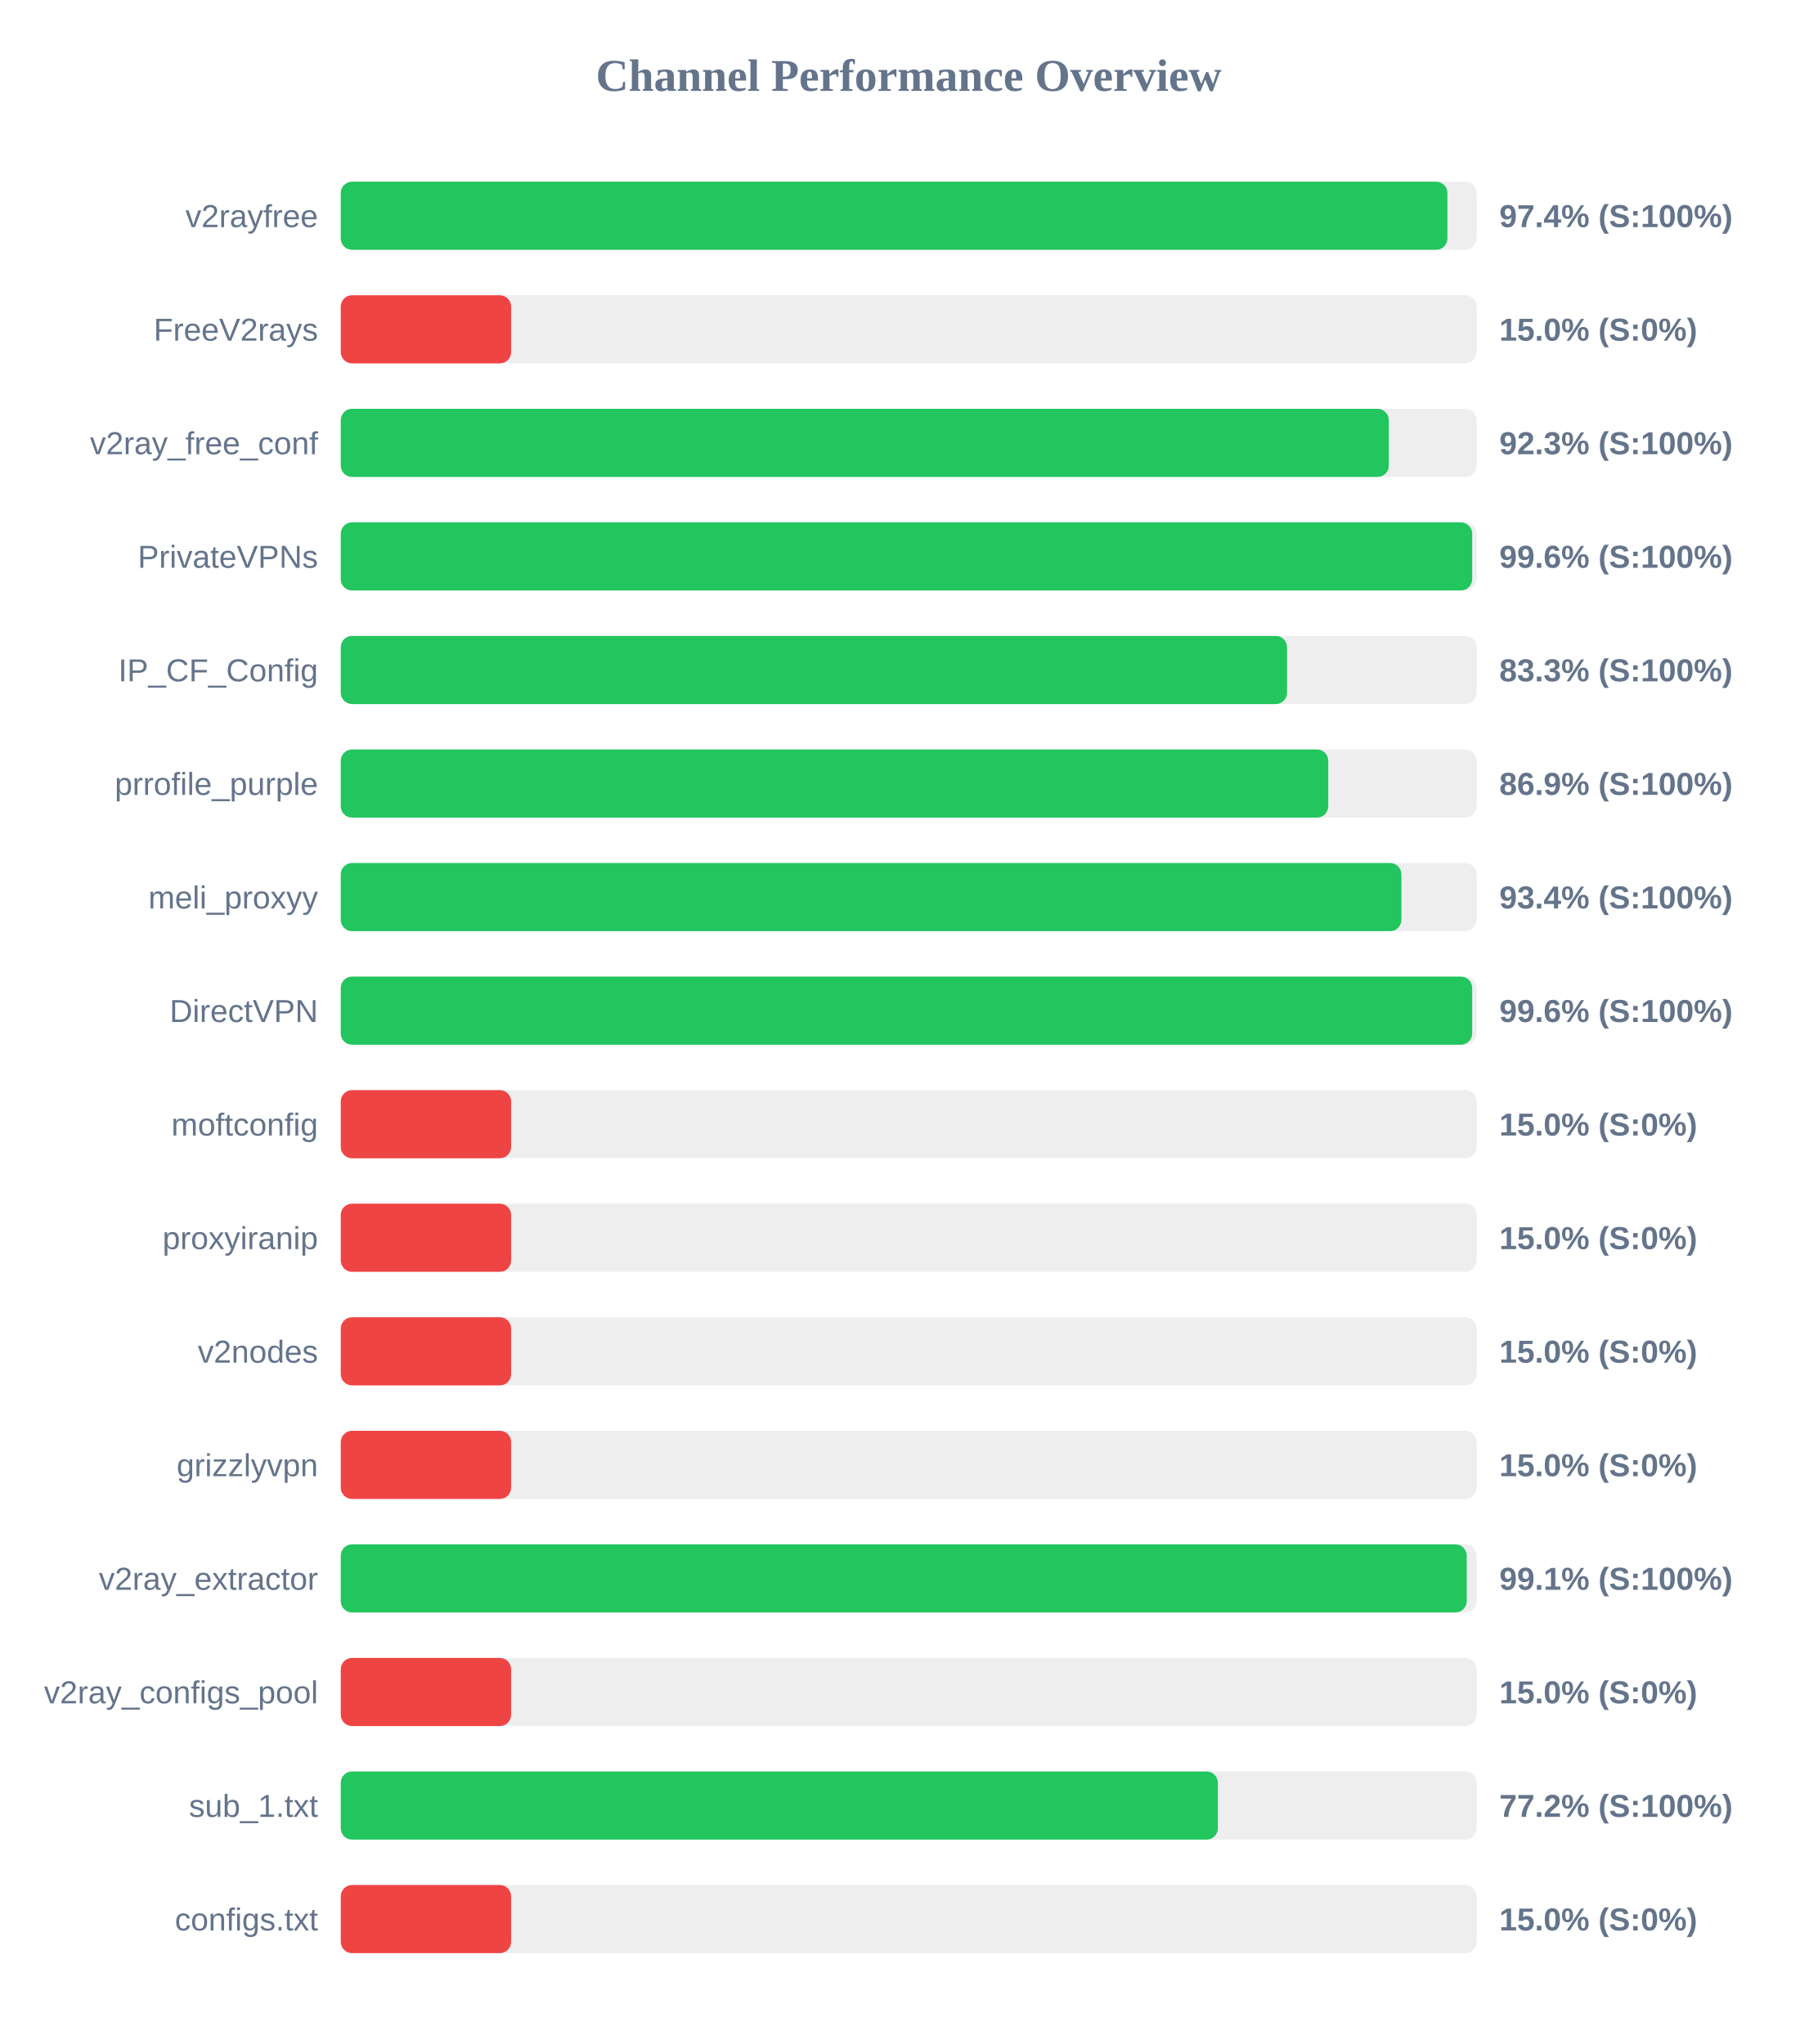
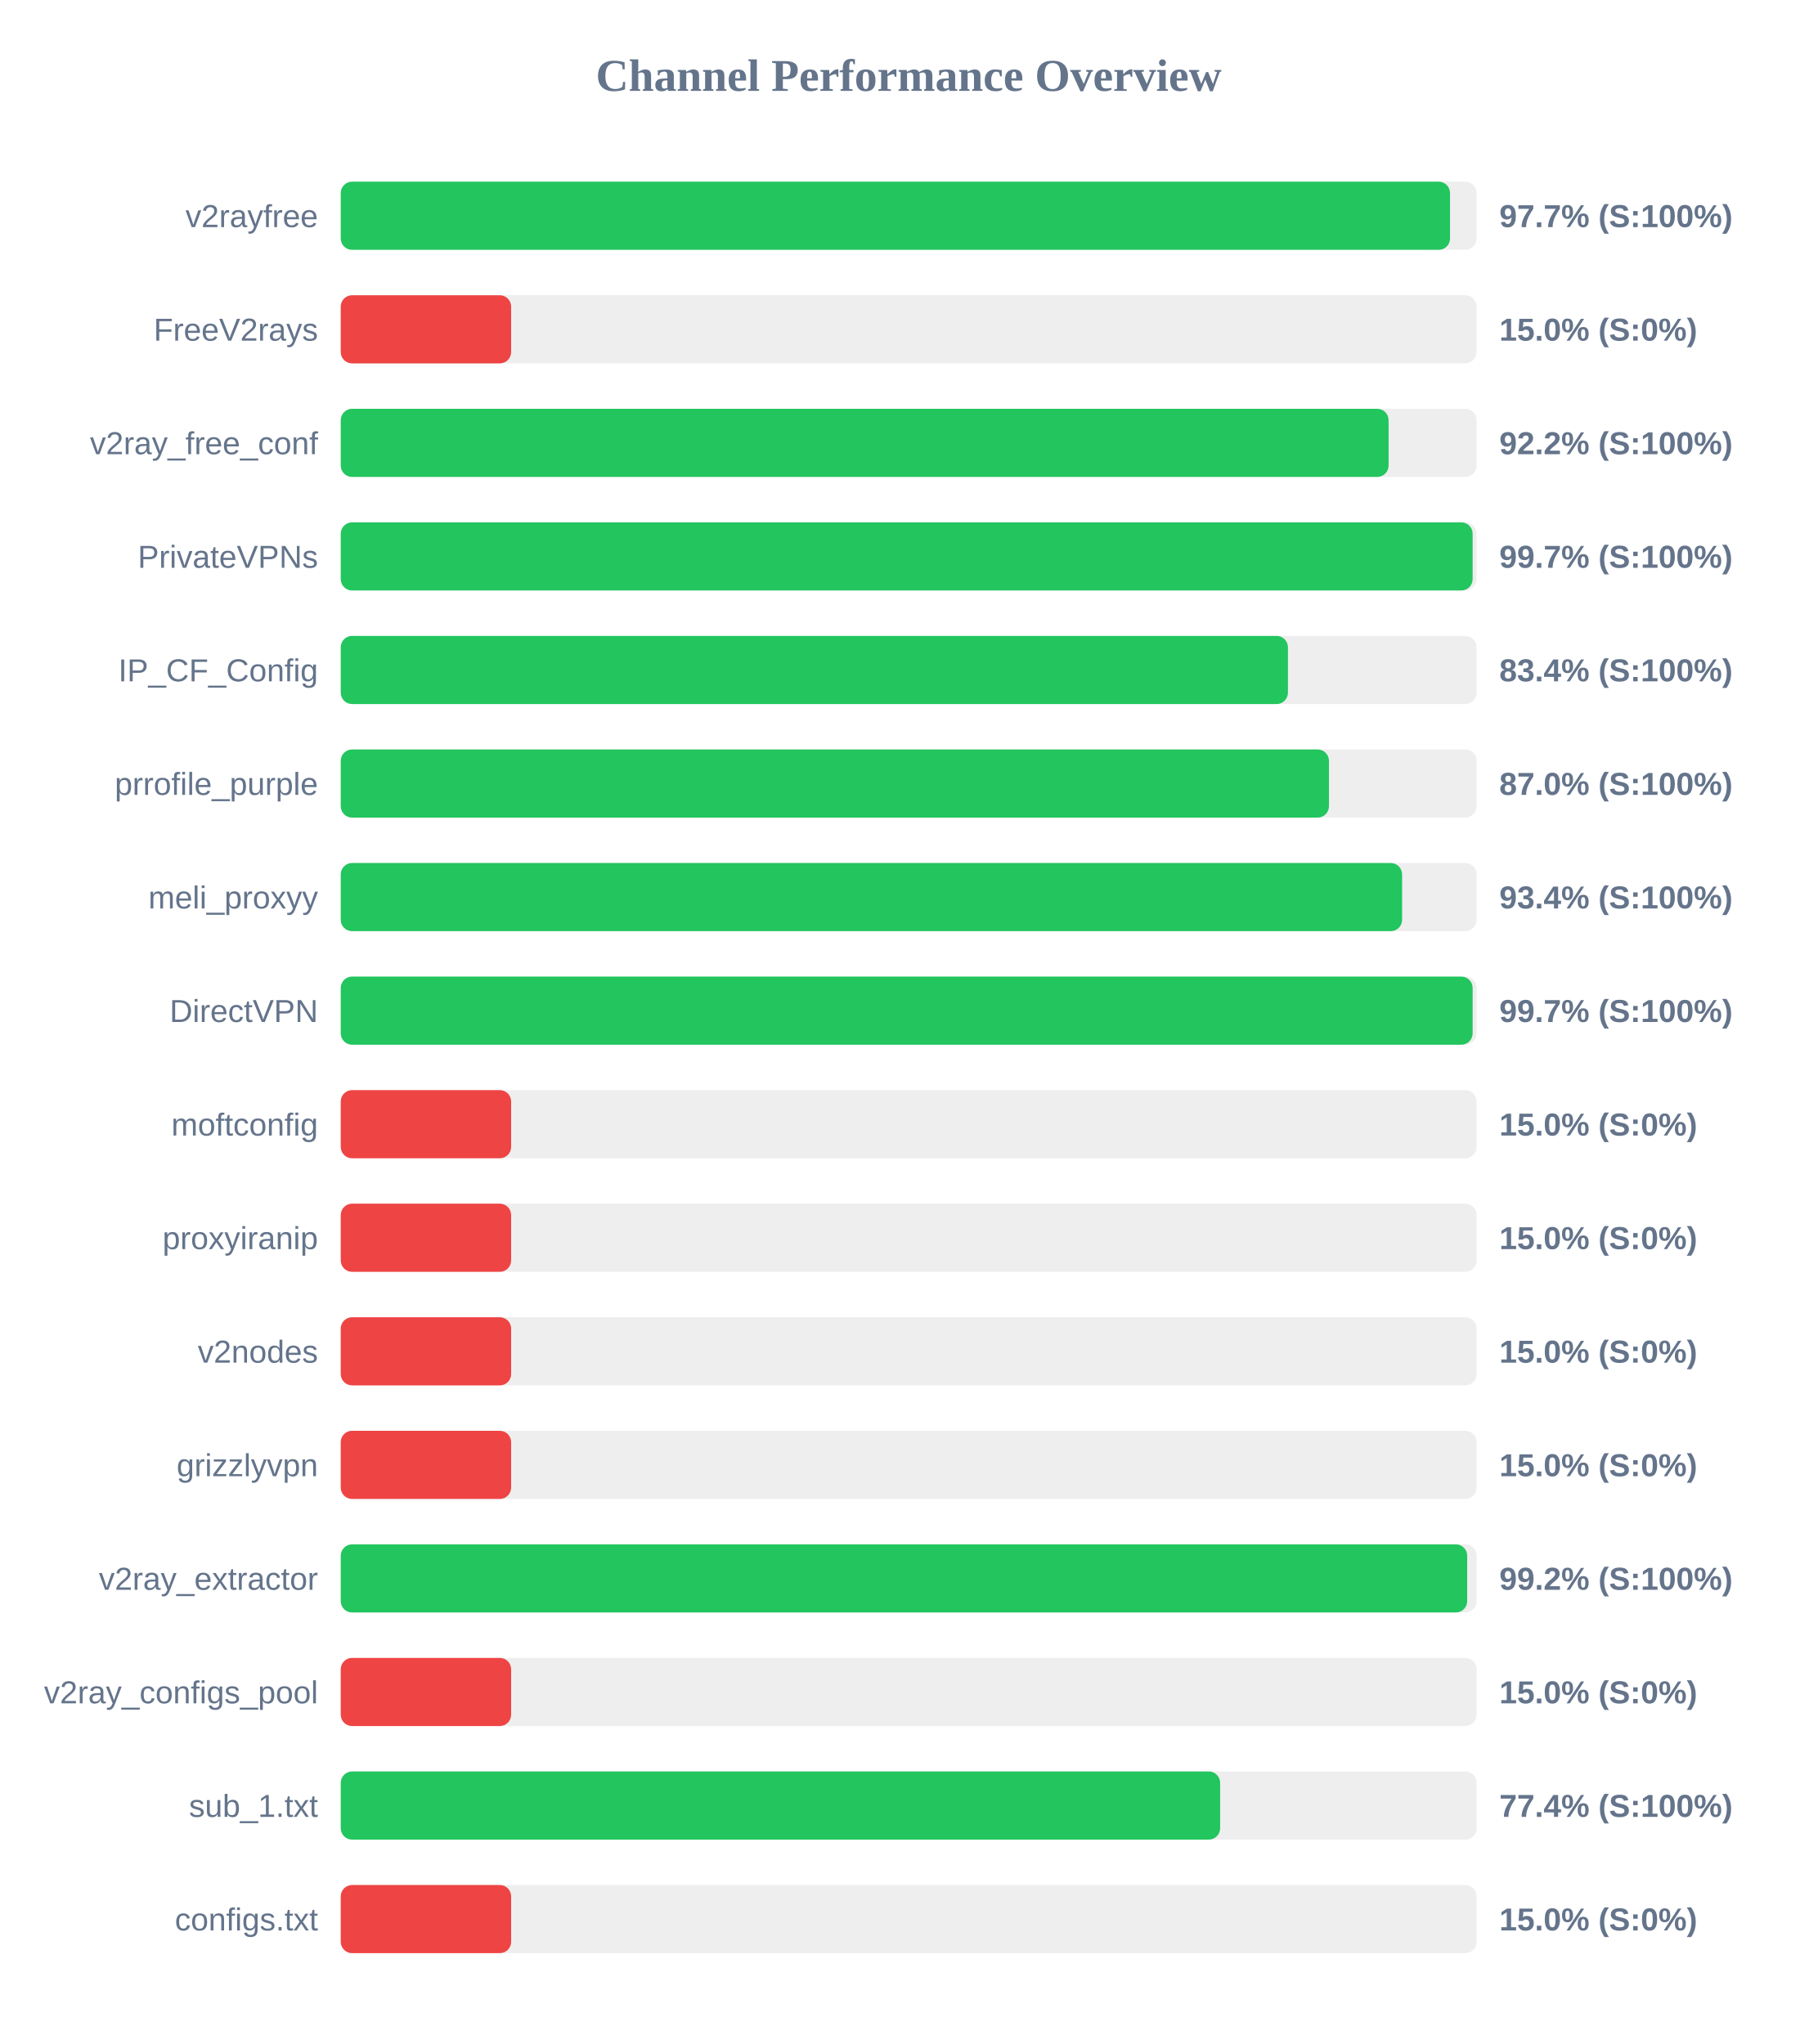
<svg xmlns="http://www.w3.org/2000/svg" width="800" height="900" version="1.1">
  <style>
        .row { font: 14px Arial; fill: #64748b; }
        .score { font: bold 14px Arial; fill: #64748b; }
    </style>
  <text x="400" y="40" text-anchor="middle" font-size="20px" font-weight="bold" fill="#64748b">Channel Performance Overview</text>
  <rect x="150" y="80" width="500" height="30" fill="#eee" rx="5" />
-   <rect x="150" y="80" width="487.15" height="30" fill="#22c55e" rx="5" />
+   <rect x="150" y="80" width="488.3" height="30" fill="#22c55e" rx="5" />
  <text x="140" y="100" text-anchor="end" class="row">v2rayfree</text>
-   <text x="660" y="100" text-anchor="start" class="score">97.4% (S:100%)</text>
+   <text x="660" y="100" text-anchor="start" class="score">97.7% (S:100%)</text>
  <rect x="150" y="130" width="500" height="30" fill="#eee" rx="5" />
  <rect x="150" y="130" width="75.0" height="30" fill="#ef4444" rx="5" />
  <text x="140" y="150" text-anchor="end" class="row">FreeV2rays</text>
  <text x="660" y="150" text-anchor="start" class="score">15.0% (S:0%)</text>
  <rect x="150" y="180" width="500" height="30" fill="#eee" rx="5" />
-   <rect x="150" y="180" width="461.35" height="30" fill="#22c55e" rx="5" />
+   <rect x="150" y="180" width="461.25" height="30" fill="#22c55e" rx="5" />
  <text x="140" y="200" text-anchor="end" class="row">v2ray_free_conf</text>
-   <text x="660" y="200" text-anchor="start" class="score">92.3% (S:100%)</text>
+   <text x="660" y="200" text-anchor="start" class="score">92.2% (S:100%)</text>
  <rect x="150" y="230" width="500" height="30" fill="#eee" rx="5" />
-   <rect x="150" y="230" width="498.05" height="30" fill="#22c55e" rx="5" />
+   <rect x="150" y="230" width="498.25" height="30" fill="#22c55e" rx="5" />
  <text x="140" y="250" text-anchor="end" class="row">PrivateVPNs</text>
-   <text x="660" y="250" text-anchor="start" class="score">99.6% (S:100%)</text>
+   <text x="660" y="250" text-anchor="start" class="score">99.7% (S:100%)</text>
  <rect x="150" y="280" width="500" height="30" fill="#eee" rx="5" />
-   <rect x="150" y="280" width="416.55" height="30" fill="#22c55e" rx="5" />
+   <rect x="150" y="280" width="416.95" height="30" fill="#22c55e" rx="5" />
  <text x="140" y="300" text-anchor="end" class="row">IP_CF_Config</text>
-   <text x="660" y="300" text-anchor="start" class="score">83.3% (S:100%)</text>
+   <text x="660" y="300" text-anchor="start" class="score">83.4% (S:100%)</text>
  <rect x="150" y="330" width="500" height="30" fill="#eee" rx="5" />
-   <rect x="150" y="330" width="434.7" height="30" fill="#22c55e" rx="5" />
+   <rect x="150" y="330" width="435.0" height="30" fill="#22c55e" rx="5" />
  <text x="140" y="350" text-anchor="end" class="row">prrofile_purple</text>
-   <text x="660" y="350" text-anchor="start" class="score">86.9% (S:100%)</text>
+   <text x="660" y="350" text-anchor="start" class="score">87.0% (S:100%)</text>
  <rect x="150" y="380" width="500" height="30" fill="#eee" rx="5" />
-   <rect x="150" y="380" width="466.9" height="30" fill="#22c55e" rx="5" />
+   <rect x="150" y="380" width="467.2" height="30" fill="#22c55e" rx="5" />
  <text x="140" y="400" text-anchor="end" class="row">meli_proxyy</text>
  <text x="660" y="400" text-anchor="start" class="score">93.4% (S:100%)</text>
  <rect x="150" y="430" width="500" height="30" fill="#eee" rx="5" />
-   <rect x="150" y="430" width="498.05" height="30" fill="#22c55e" rx="5" />
+   <rect x="150" y="430" width="498.25" height="30" fill="#22c55e" rx="5" />
  <text x="140" y="450" text-anchor="end" class="row">DirectVPN</text>
-   <text x="660" y="450" text-anchor="start" class="score">99.6% (S:100%)</text>
+   <text x="660" y="450" text-anchor="start" class="score">99.7% (S:100%)</text>
  <rect x="150" y="480" width="500" height="30" fill="#eee" rx="5" />
  <rect x="150" y="480" width="75.0" height="30" fill="#ef4444" rx="5" />
  <text x="140" y="500" text-anchor="end" class="row">moftconfig</text>
  <text x="660" y="500" text-anchor="start" class="score">15.0% (S:0%)</text>
  <rect x="150" y="530" width="500" height="30" fill="#eee" rx="5" />
  <rect x="150" y="530" width="75.0" height="30" fill="#ef4444" rx="5" />
  <text x="140" y="550" text-anchor="end" class="row">proxyiranip</text>
  <text x="660" y="550" text-anchor="start" class="score">15.0% (S:0%)</text>
  <rect x="150" y="580" width="500" height="30" fill="#eee" rx="5" />
  <rect x="150" y="580" width="75.0" height="30" fill="#ef4444" rx="5" />
  <text x="140" y="600" text-anchor="end" class="row">v2nodes</text>
  <text x="660" y="600" text-anchor="start" class="score">15.0% (S:0%)</text>
  <rect x="150" y="630" width="500" height="30" fill="#eee" rx="5" />
  <rect x="150" y="630" width="75.0" height="30" fill="#ef4444" rx="5" />
  <text x="140" y="650" text-anchor="end" class="row">grizzlyvpn</text>
  <text x="660" y="650" text-anchor="start" class="score">15.0% (S:0%)</text>
  <rect x="150" y="680" width="500" height="30" fill="#eee" rx="5" />
-   <rect x="150" y="680" width="495.65" height="30" fill="#22c55e" rx="5" />
+   <rect x="150" y="680" width="495.85" height="30" fill="#22c55e" rx="5" />
  <text x="140" y="700" text-anchor="end" class="row">v2ray_extractor</text>
-   <text x="660" y="700" text-anchor="start" class="score">99.1% (S:100%)</text>
+   <text x="660" y="700" text-anchor="start" class="score">99.2% (S:100%)</text>
  <rect x="150" y="730" width="500" height="30" fill="#eee" rx="5" />
  <rect x="150" y="730" width="75.0" height="30" fill="#ef4444" rx="5" />
  <text x="140" y="750" text-anchor="end" class="row">v2ray_configs_pool</text>
  <text x="660" y="750" text-anchor="start" class="score">15.0% (S:0%)</text>
  <rect x="150" y="780" width="500" height="30" fill="#eee" rx="5" />
-   <rect x="150" y="780" width="386.1" height="30" fill="#22c55e" rx="5" />
+   <rect x="150" y="780" width="387.1" height="30" fill="#22c55e" rx="5" />
  <text x="140" y="800" text-anchor="end" class="row">sub_1.txt</text>
-   <text x="660" y="800" text-anchor="start" class="score">77.2% (S:100%)</text>
+   <text x="660" y="800" text-anchor="start" class="score">77.4% (S:100%)</text>
  <rect x="150" y="830" width="500" height="30" fill="#eee" rx="5" />
  <rect x="150" y="830" width="75.0" height="30" fill="#ef4444" rx="5" />
  <text x="140" y="850" text-anchor="end" class="row">configs.txt</text>
  <text x="660" y="850" text-anchor="start" class="score">15.0% (S:0%)</text>
</svg>
